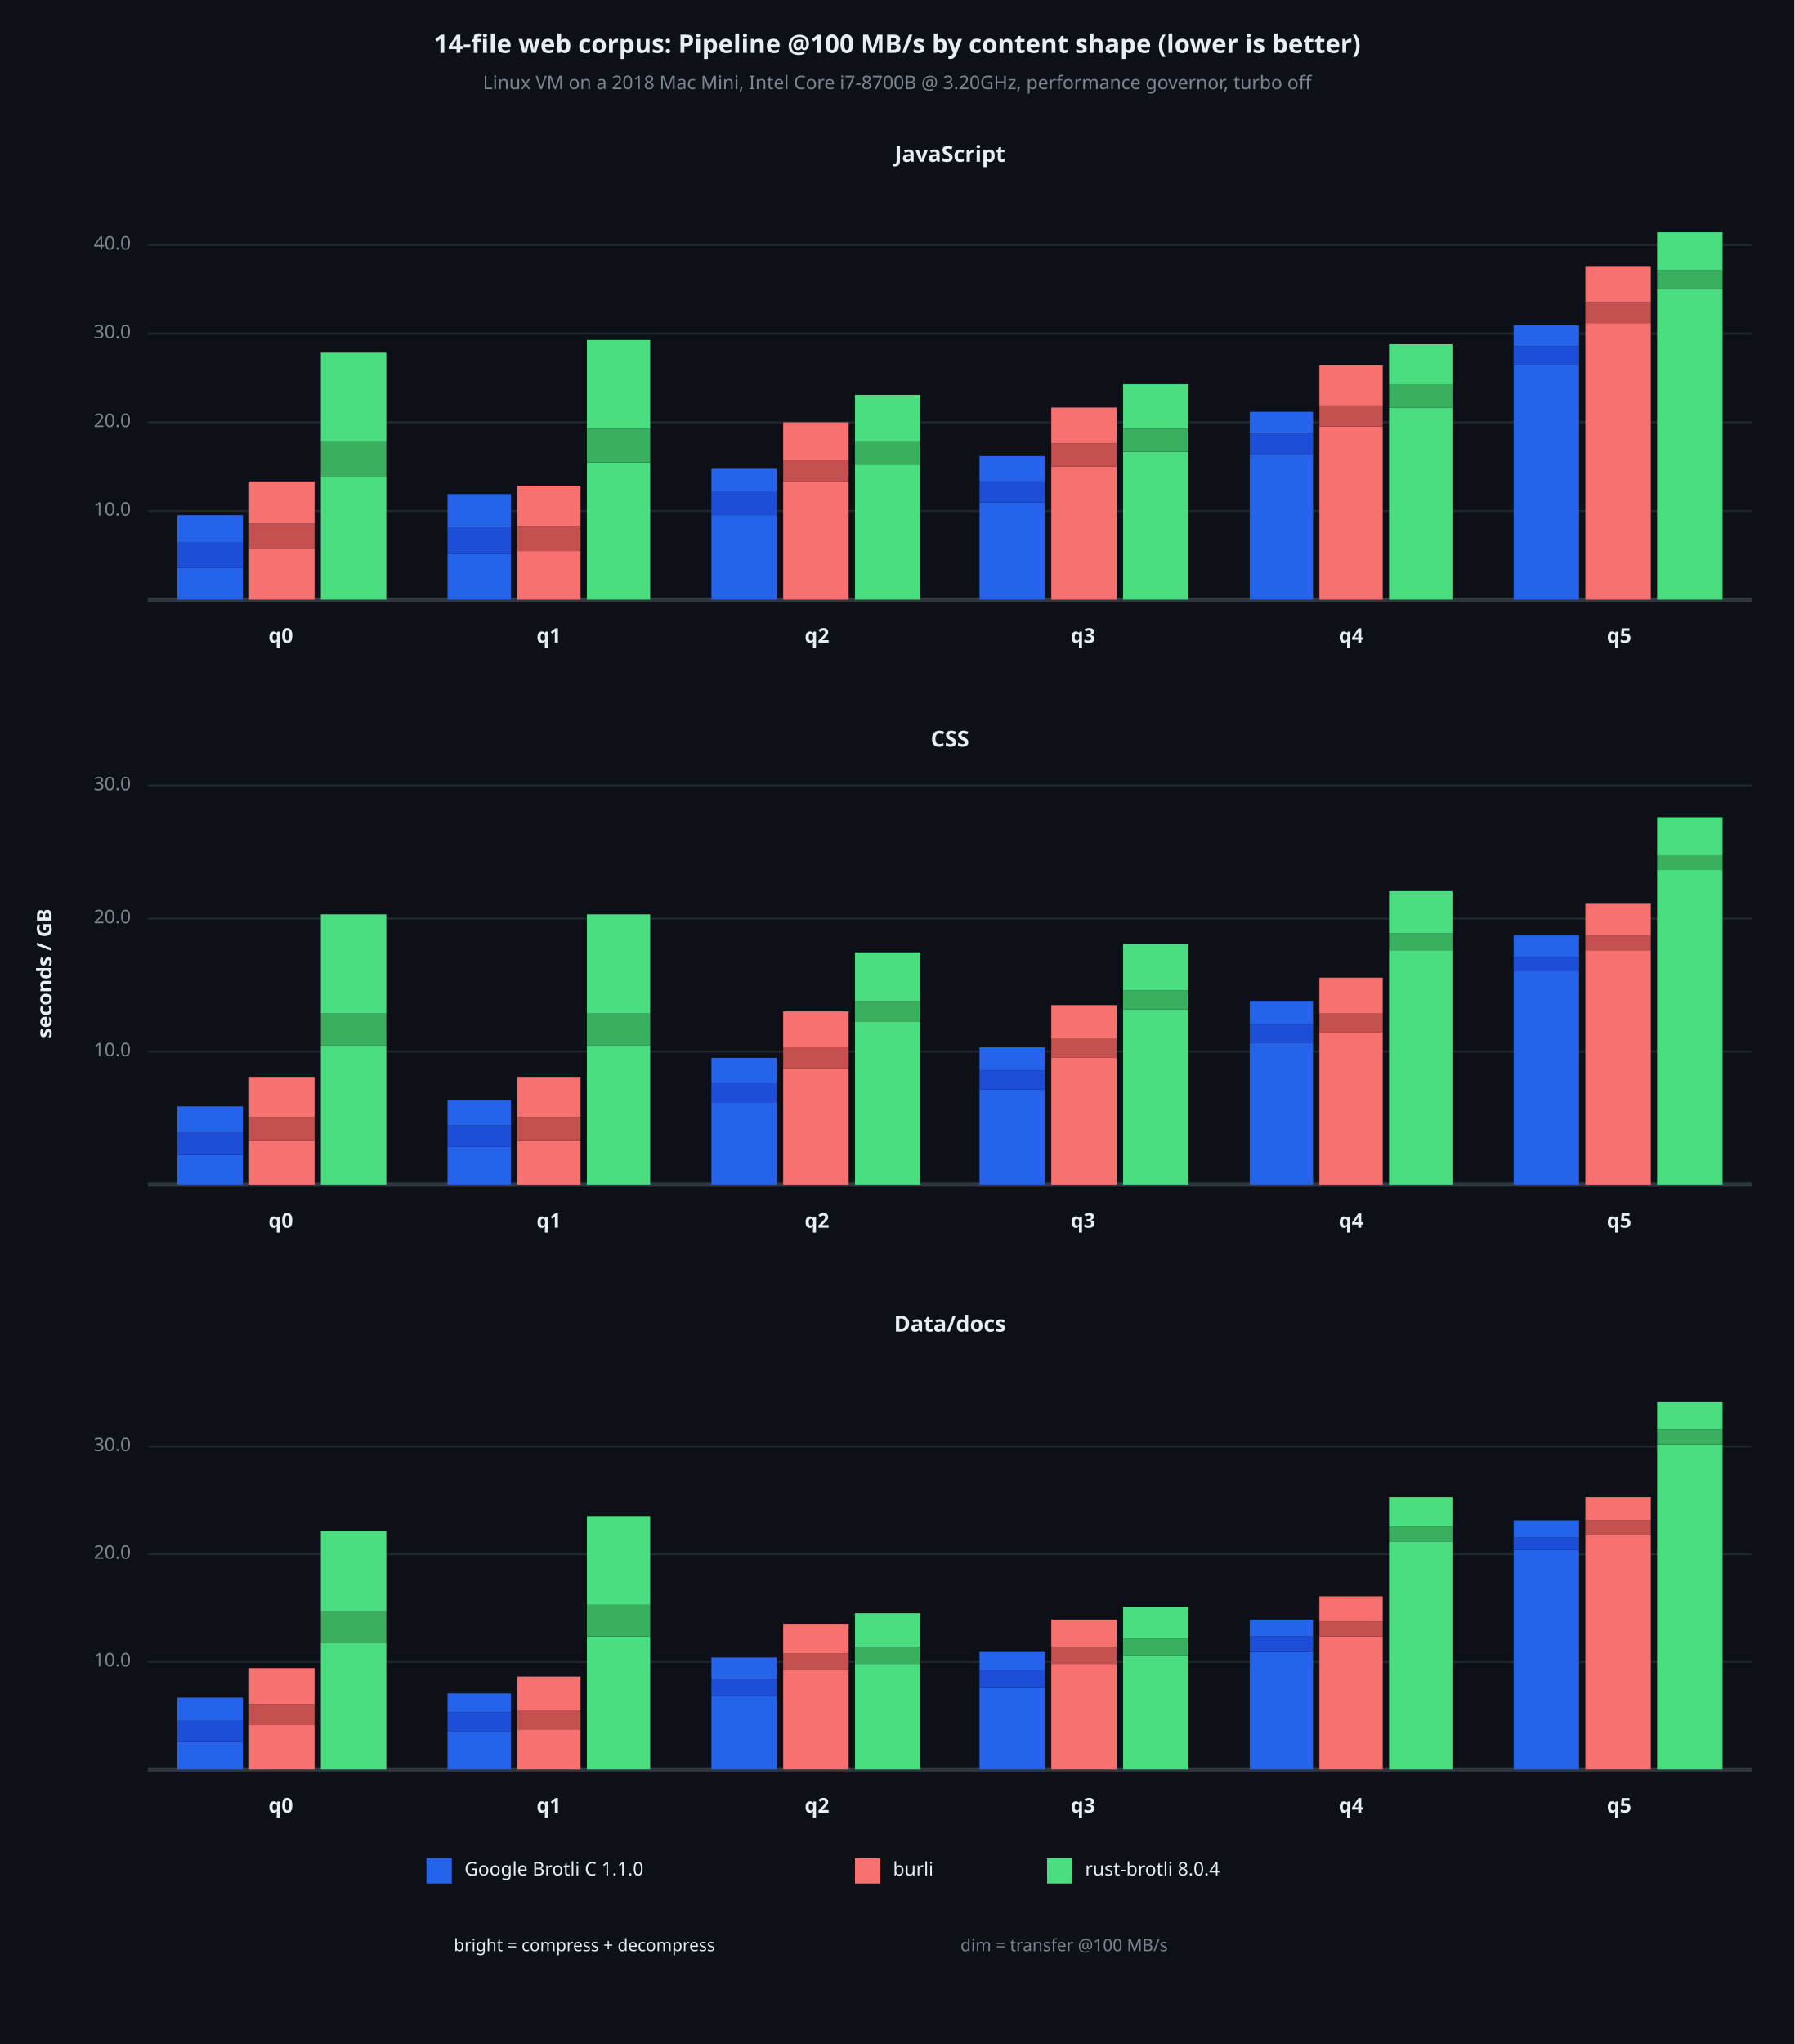
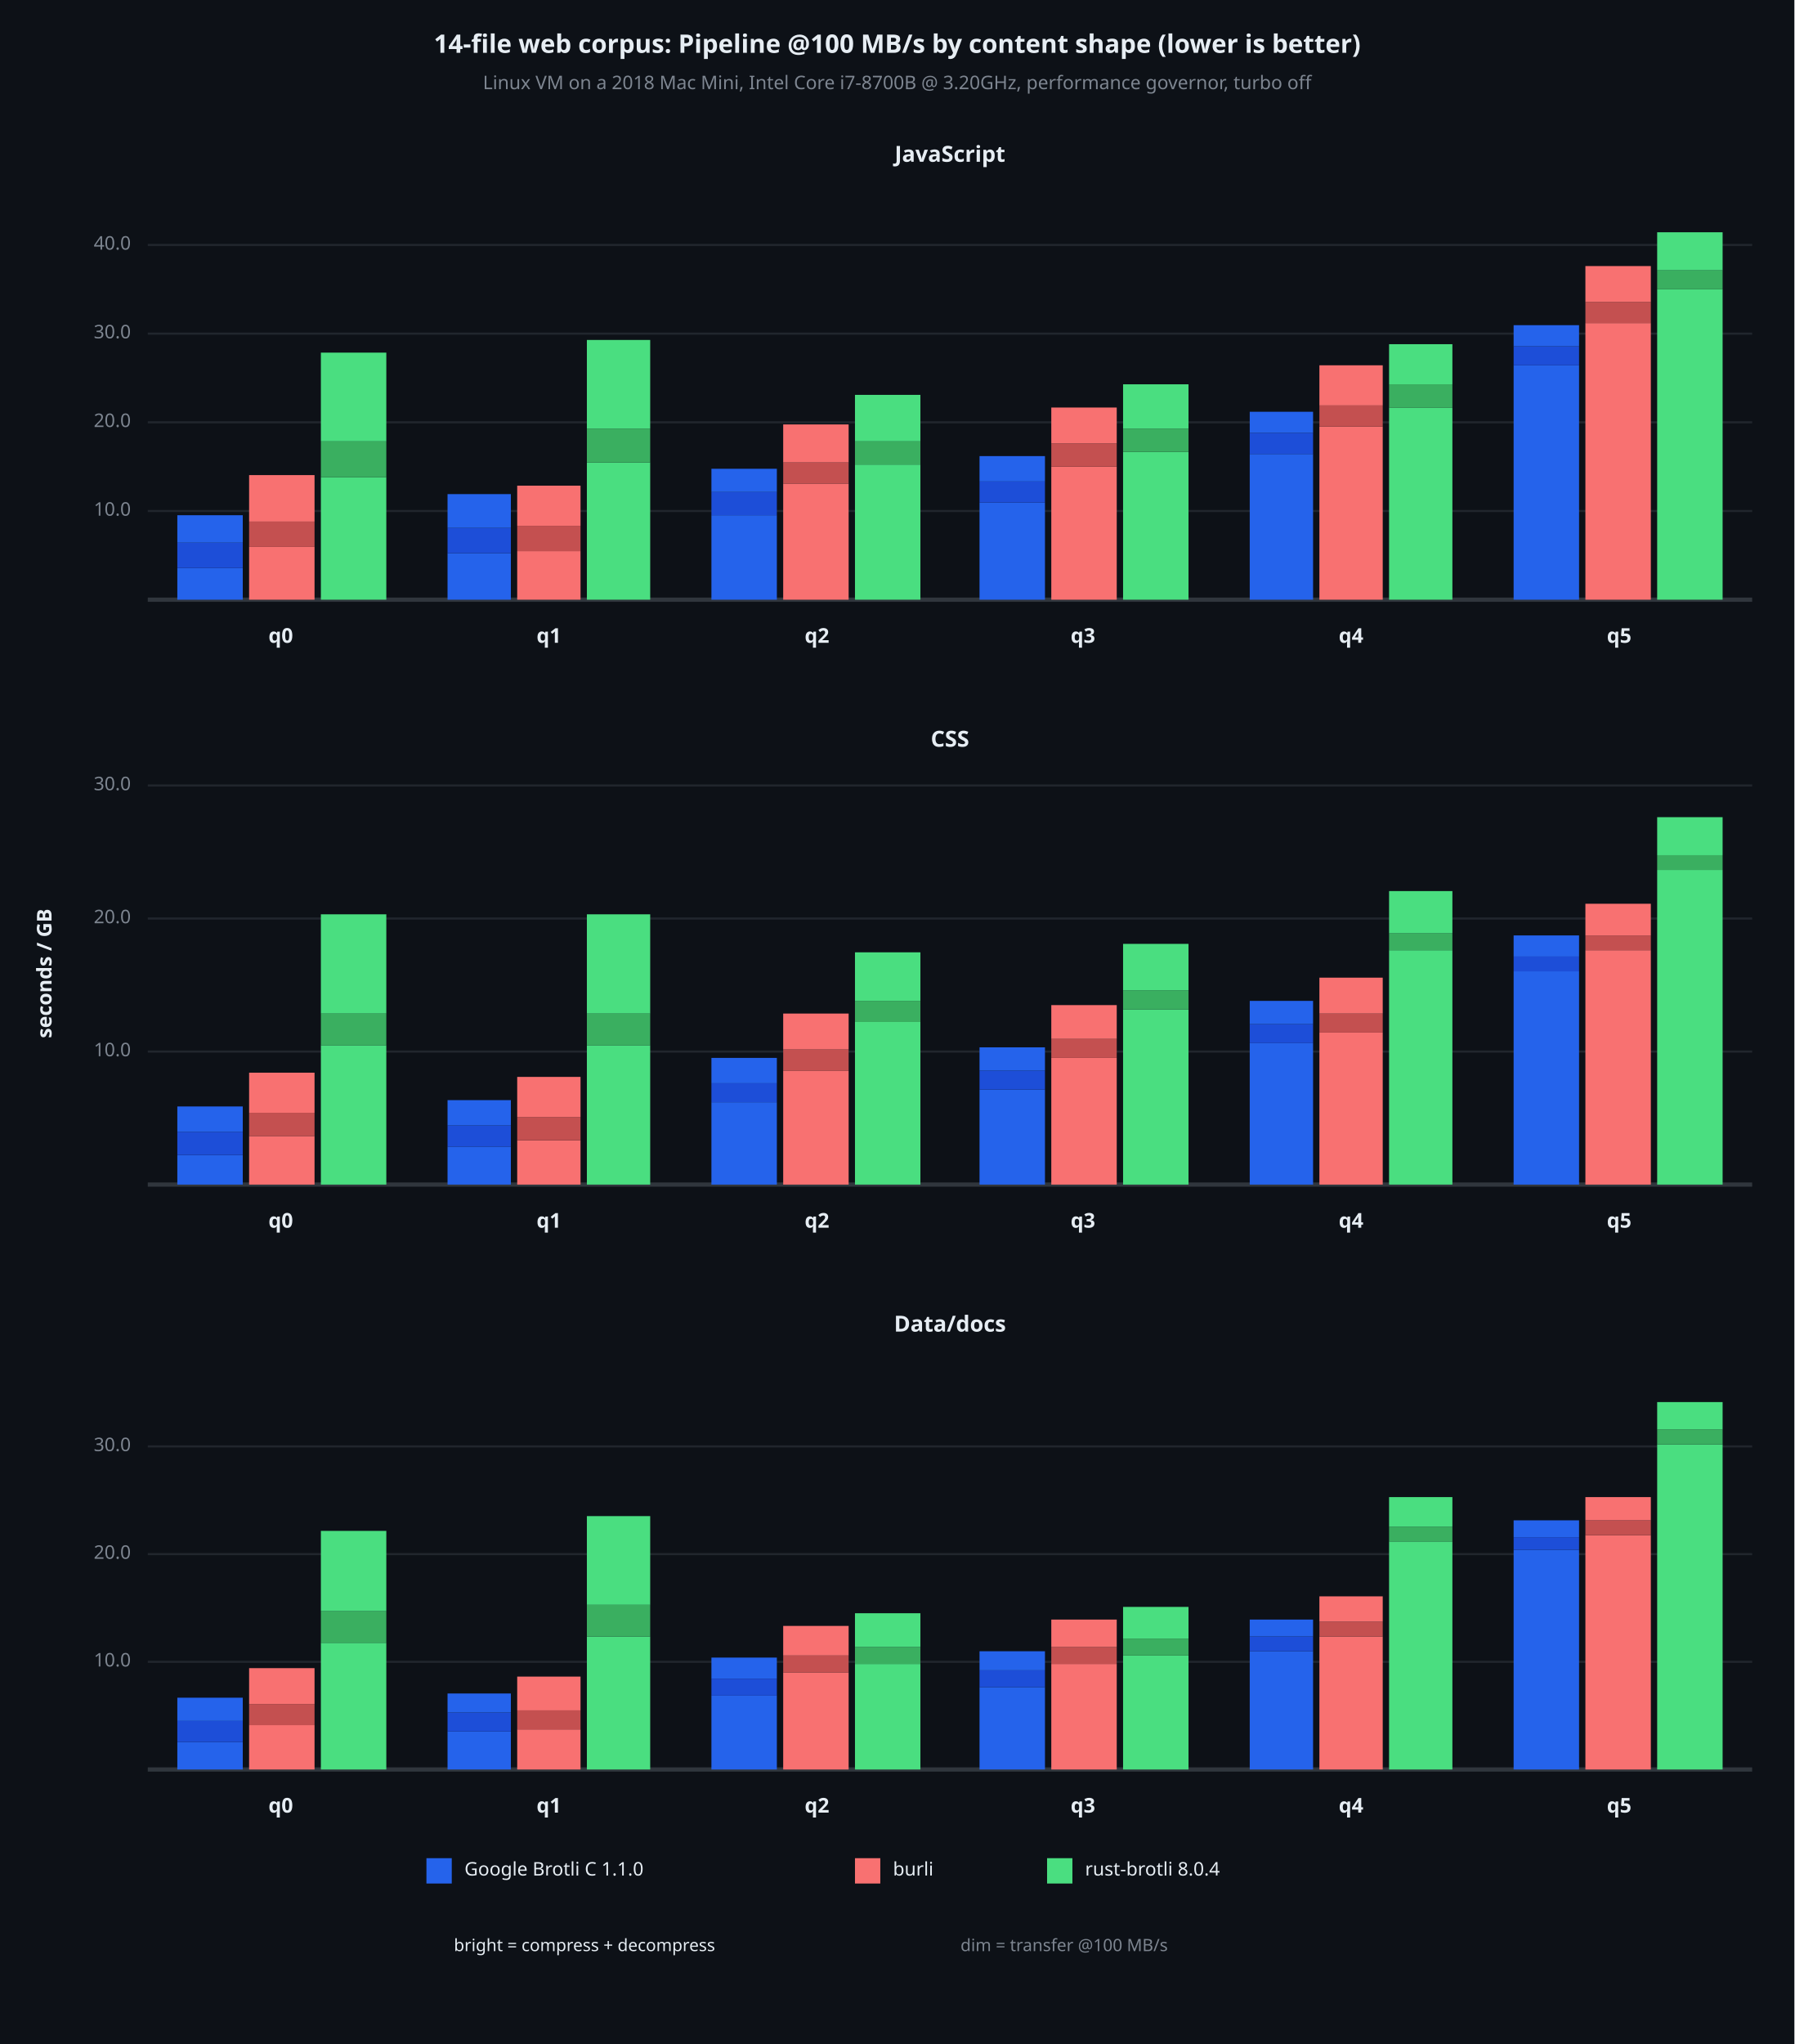
<svg xmlns="http://www.w3.org/2000/svg" viewBox="0 0 850 968" font-family="system-ui, -apple-system, sans-serif">
  <rect x="0" y="0" width="850" height="968" opacity="1" fill="#0D1117" stroke="none" />
  <text x="425" y="22" dy="0.5ex" text-anchor="middle" font-family="sans-serif" font-size="12.097" opacity="1" fill="#E6EDF3" font-weight="bold">
14-file web corpus: Pipeline @100 MB/s by content shape (lower is better)
</text>
  <text x="425" y="40" dy="0.5ex" text-anchor="middle" font-family="sans-serif" font-size="8.871" opacity="1" fill="#7D8590">
Linux VM on a 2018 Mac Mini, Intel Core i7-8700B @ 3.20GHz, performance governor, turbo off
</text>
  <text x="22" y="461" dy="0.5ex" text-anchor="middle" font-family="sans-serif" font-size="9.677" opacity="1" fill="#E6EDF3" font-weight="bold" transform="rotate(270, 22, 461)">
seconds / GB
</text>
  <text x="450" y="74" dy="0.5ex" text-anchor="middle" font-family="sans-serif" font-size="10.484" opacity="1" fill="#E6EDF3" font-weight="bold">
JavaScript
</text>
  <polyline fill="none" opacity="1" stroke="#21262D" stroke-width="1" points="70,242 830,242 " />
  <text x="62" y="242" dy="0.5ex" text-anchor="end" font-family="sans-serif" font-size="8.871" opacity="1" fill="#7D8590">
10.0
</text>
  <polyline fill="none" opacity="1" stroke="#21262D" stroke-width="1" points="70,200 830,200 " />
  <text x="62" y="200" dy="0.5ex" text-anchor="end" font-family="sans-serif" font-size="8.871" opacity="1" fill="#7D8590">
20.0
</text>
  <polyline fill="none" opacity="1" stroke="#21262D" stroke-width="1" points="70,158 830,158 " />
  <text x="62" y="158" dy="0.5ex" text-anchor="end" font-family="sans-serif" font-size="8.871" opacity="1" fill="#7D8590">
30.0
</text>
  <polyline fill="none" opacity="1" stroke="#21262D" stroke-width="1" points="70,116 830,116 " />
  <text x="62" y="116" dy="0.5ex" text-anchor="end" font-family="sans-serif" font-size="8.871" opacity="1" fill="#7D8590">
40.0
</text>
  <polyline fill="none" opacity="1" stroke="#30363D" stroke-width="2" points="70,284 830,284 " />
  <rect x="84" y="269" width="31" height="15" opacity="1" fill="#2563EB" stroke="none" />
  <rect x="84" y="257" width="31" height="12" opacity="1" fill="#1D4ED8" stroke="none" />
  <rect x="84" y="244" width="31" height="13" opacity="1" fill="#2563EB" stroke="none" />
-   <rect x="118" y="260" width="31" height="24" opacity="1" fill="#F87171" stroke="none" />
-   <rect x="118" y="248" width="31" height="12" opacity="1" fill="#C45050" stroke="none" />
-   <rect x="118" y="228" width="31" height="20" opacity="1" fill="#F87171" stroke="none" />
+   <rect x="118" y="259" width="31" height="25" opacity="1" fill="#F87171" stroke="none" />
+   <rect x="118" y="247" width="31" height="12" opacity="1" fill="#C45050" stroke="none" />
+   <rect x="118" y="225" width="31" height="22" opacity="1" fill="#F87171" stroke="none" />
  <rect x="152" y="226" width="31" height="58" opacity="1" fill="#4ADE80" stroke="none" />
  <rect x="152" y="209" width="31" height="17" opacity="1" fill="#3AAF60" stroke="none" />
  <rect x="152" y="167" width="31" height="42" opacity="1" fill="#4ADE80" stroke="none" />
  <text x="133" y="302" dy="0.5ex" text-anchor="middle" font-family="sans-serif" font-size="9.677" opacity="1" fill="#E6EDF3" font-weight="bold">
q0
</text>
  <rect x="212" y="262" width="30" height="22" opacity="1" fill="#2563EB" stroke="none" />
  <rect x="212" y="250" width="30" height="12" opacity="1" fill="#1D4ED8" stroke="none" />
  <rect x="212" y="234" width="30" height="16" opacity="1" fill="#2563EB" stroke="none" />
  <rect x="245" y="261" width="30" height="23" opacity="1" fill="#F87171" stroke="none" />
  <rect x="245" y="249" width="30" height="12" opacity="1" fill="#C45050" stroke="none" />
  <rect x="245" y="230" width="30" height="19" opacity="1" fill="#F87171" stroke="none" />
  <rect x="278" y="219" width="30" height="65" opacity="1" fill="#4ADE80" stroke="none" />
  <rect x="278" y="203" width="30" height="16" opacity="1" fill="#3AAF60" stroke="none" />
  <rect x="278" y="161" width="30" height="42" opacity="1" fill="#4ADE80" stroke="none" />
  <text x="260" y="302" dy="0.5ex" text-anchor="middle" font-family="sans-serif" font-size="9.677" opacity="1" fill="#E6EDF3" font-weight="bold">
q1
</text>
  <rect x="337" y="244" width="31" height="40" opacity="1" fill="#2563EB" stroke="none" />
  <rect x="337" y="233" width="31" height="11" opacity="1" fill="#1D4ED8" stroke="none" />
  <rect x="337" y="222" width="31" height="11" opacity="1" fill="#2563EB" stroke="none" />
-   <rect x="371" y="228" width="31" height="56" opacity="1" fill="#F87171" stroke="none" />
-   <rect x="371" y="218" width="31" height="10" opacity="1" fill="#C45050" stroke="none" />
-   <rect x="371" y="200" width="31" height="18" opacity="1" fill="#F87171" stroke="none" />
+   <rect x="371" y="229" width="31" height="55" opacity="1" fill="#F87171" stroke="none" />
+   <rect x="371" y="219" width="31" height="10" opacity="1" fill="#C45050" stroke="none" />
+   <rect x="371" y="201" width="31" height="18" opacity="1" fill="#F87171" stroke="none" />
  <rect x="405" y="220" width="31" height="64" opacity="1" fill="#4ADE80" stroke="none" />
  <rect x="405" y="209" width="31" height="11" opacity="1" fill="#3AAF60" stroke="none" />
  <rect x="405" y="187" width="31" height="22" opacity="1" fill="#4ADE80" stroke="none" />
  <text x="387" y="302" dy="0.5ex" text-anchor="middle" font-family="sans-serif" font-size="9.677" opacity="1" fill="#E6EDF3" font-weight="bold">
q2
</text>
  <rect x="464" y="238" width="31" height="46" opacity="1" fill="#2563EB" stroke="none" />
  <rect x="464" y="228" width="31" height="10" opacity="1" fill="#1D4ED8" stroke="none" />
  <rect x="464" y="216" width="31" height="12" opacity="1" fill="#2563EB" stroke="none" />
  <rect x="498" y="221" width="31" height="63" opacity="1" fill="#F87171" stroke="none" />
  <rect x="498" y="210" width="31" height="11" opacity="1" fill="#C45050" stroke="none" />
  <rect x="498" y="193" width="31" height="17" opacity="1" fill="#F87171" stroke="none" />
  <rect x="532" y="214" width="31" height="70" opacity="1" fill="#4ADE80" stroke="none" />
  <rect x="532" y="203" width="31" height="11" opacity="1" fill="#3AAF60" stroke="none" />
  <rect x="532" y="182" width="31" height="21" opacity="1" fill="#4ADE80" stroke="none" />
  <text x="513" y="302" dy="0.5ex" text-anchor="middle" font-family="sans-serif" font-size="9.677" opacity="1" fill="#E6EDF3" font-weight="bold">
q3
</text>
  <rect x="592" y="215" width="30" height="69" opacity="1" fill="#2563EB" stroke="none" />
  <rect x="592" y="205" width="30" height="10" opacity="1" fill="#1D4ED8" stroke="none" />
  <rect x="592" y="195" width="30" height="10" opacity="1" fill="#2563EB" stroke="none" />
  <rect x="625" y="202" width="30" height="82" opacity="1" fill="#F87171" stroke="none" />
  <rect x="625" y="192" width="30" height="10" opacity="1" fill="#C45050" stroke="none" />
  <rect x="625" y="173" width="30" height="19" opacity="1" fill="#F87171" stroke="none" />
  <rect x="658" y="193" width="30" height="91" opacity="1" fill="#4ADE80" stroke="none" />
  <rect x="658" y="182" width="30" height="11" opacity="1" fill="#3AAF60" stroke="none" />
  <rect x="658" y="163" width="30" height="19" opacity="1" fill="#4ADE80" stroke="none" />
  <text x="640" y="302" dy="0.5ex" text-anchor="middle" font-family="sans-serif" font-size="9.677" opacity="1" fill="#E6EDF3" font-weight="bold">
q4
</text>
  <rect x="717" y="173" width="31" height="111" opacity="1" fill="#2563EB" stroke="none" />
  <rect x="717" y="164" width="31" height="9" opacity="1" fill="#1D4ED8" stroke="none" />
  <rect x="717" y="154" width="31" height="10" opacity="1" fill="#2563EB" stroke="none" />
  <rect x="751" y="153" width="31" height="131" opacity="1" fill="#F87171" stroke="none" />
  <rect x="751" y="143" width="31" height="10" opacity="1" fill="#C45050" stroke="none" />
  <rect x="751" y="126" width="31" height="17" opacity="1" fill="#F87171" stroke="none" />
  <rect x="785" y="137" width="31" height="147" opacity="1" fill="#4ADE80" stroke="none" />
  <rect x="785" y="128" width="31" height="9" opacity="1" fill="#3AAF60" stroke="none" />
  <rect x="785" y="110" width="31" height="18" opacity="1" fill="#4ADE80" stroke="none" />
  <text x="767" y="302" dy="0.5ex" text-anchor="middle" font-family="sans-serif" font-size="9.677" opacity="1" fill="#E6EDF3" font-weight="bold">
q5
</text>
  <text x="450" y="351" dy="0.5ex" text-anchor="middle" font-family="sans-serif" font-size="10.484" opacity="1" fill="#E6EDF3" font-weight="bold">
CSS
</text>
  <polyline fill="none" opacity="1" stroke="#21262D" stroke-width="1" points="70,498 830,498 " />
  <text x="62" y="498" dy="0.5ex" text-anchor="end" font-family="sans-serif" font-size="8.871" opacity="1" fill="#7D8590">
10.0
</text>
  <polyline fill="none" opacity="1" stroke="#21262D" stroke-width="1" points="70,435 830,435 " />
  <text x="62" y="435" dy="0.5ex" text-anchor="end" font-family="sans-serif" font-size="8.871" opacity="1" fill="#7D8590">
20.0
</text>
  <polyline fill="none" opacity="1" stroke="#21262D" stroke-width="1" points="70,372 830,372 " />
  <text x="62" y="372" dy="0.5ex" text-anchor="end" font-family="sans-serif" font-size="8.871" opacity="1" fill="#7D8590">
30.0
</text>
  <polyline fill="none" opacity="1" stroke="#30363D" stroke-width="2" points="70,561 830,561 " />
  <rect x="84" y="547" width="31" height="14" opacity="1" fill="#2563EB" stroke="none" />
  <rect x="84" y="536" width="31" height="11" opacity="1" fill="#1D4ED8" stroke="none" />
  <rect x="84" y="524" width="31" height="12" opacity="1" fill="#2563EB" stroke="none" />
-   <rect x="118" y="540" width="31" height="21" opacity="1" fill="#F87171" stroke="none" />
-   <rect x="118" y="529" width="31" height="11" opacity="1" fill="#C45050" stroke="none" />
-   <rect x="118" y="510" width="31" height="19" opacity="1" fill="#F87171" stroke="none" />
+   <rect x="118" y="538" width="31" height="23" opacity="1" fill="#F87171" stroke="none" />
+   <rect x="118" y="527" width="31" height="11" opacity="1" fill="#C45050" stroke="none" />
+   <rect x="118" y="508" width="31" height="19" opacity="1" fill="#F87171" stroke="none" />
  <rect x="152" y="495" width="31" height="66" opacity="1" fill="#4ADE80" stroke="none" />
  <rect x="152" y="480" width="31" height="15" opacity="1" fill="#3AAF60" stroke="none" />
  <rect x="152" y="433" width="31" height="47" opacity="1" fill="#4ADE80" stroke="none" />
  <text x="133" y="579" dy="0.5ex" text-anchor="middle" font-family="sans-serif" font-size="9.677" opacity="1" fill="#E6EDF3" font-weight="bold">
q0
</text>
  <rect x="212" y="543" width="30" height="18" opacity="1" fill="#2563EB" stroke="none" />
  <rect x="212" y="533" width="30" height="10" opacity="1" fill="#1D4ED8" stroke="none" />
  <rect x="212" y="521" width="30" height="12" opacity="1" fill="#2563EB" stroke="none" />
  <rect x="245" y="540" width="30" height="21" opacity="1" fill="#F87171" stroke="none" />
  <rect x="245" y="529" width="30" height="11" opacity="1" fill="#C45050" stroke="none" />
  <rect x="245" y="510" width="30" height="19" opacity="1" fill="#F87171" stroke="none" />
  <rect x="278" y="495" width="30" height="66" opacity="1" fill="#4ADE80" stroke="none" />
  <rect x="278" y="480" width="30" height="15" opacity="1" fill="#3AAF60" stroke="none" />
  <rect x="278" y="433" width="30" height="47" opacity="1" fill="#4ADE80" stroke="none" />
  <text x="260" y="579" dy="0.5ex" text-anchor="middle" font-family="sans-serif" font-size="9.677" opacity="1" fill="#E6EDF3" font-weight="bold">
q1
</text>
  <rect x="337" y="522" width="31" height="39" opacity="1" fill="#2563EB" stroke="none" />
  <rect x="337" y="513" width="31" height="9" opacity="1" fill="#1D4ED8" stroke="none" />
  <rect x="337" y="501" width="31" height="12" opacity="1" fill="#2563EB" stroke="none" />
-   <rect x="371" y="506" width="31" height="55" opacity="1" fill="#F87171" stroke="none" />
-   <rect x="371" y="496" width="31" height="10" opacity="1" fill="#C45050" stroke="none" />
-   <rect x="371" y="479" width="31" height="17" opacity="1" fill="#F87171" stroke="none" />
+   <rect x="371" y="507" width="31" height="54" opacity="1" fill="#F87171" stroke="none" />
+   <rect x="371" y="497" width="31" height="10" opacity="1" fill="#C45050" stroke="none" />
+   <rect x="371" y="480" width="31" height="17" opacity="1" fill="#F87171" stroke="none" />
  <rect x="405" y="484" width="31" height="77" opacity="1" fill="#4ADE80" stroke="none" />
  <rect x="405" y="474" width="31" height="10" opacity="1" fill="#3AAF60" stroke="none" />
  <rect x="405" y="451" width="31" height="23" opacity="1" fill="#4ADE80" stroke="none" />
  <text x="387" y="579" dy="0.5ex" text-anchor="middle" font-family="sans-serif" font-size="9.677" opacity="1" fill="#E6EDF3" font-weight="bold">
q2
</text>
  <rect x="464" y="516" width="31" height="45" opacity="1" fill="#2563EB" stroke="none" />
  <rect x="464" y="507" width="31" height="9" opacity="1" fill="#1D4ED8" stroke="none" />
  <rect x="464" y="496" width="31" height="11" opacity="1" fill="#2563EB" stroke="none" />
  <rect x="498" y="501" width="31" height="60" opacity="1" fill="#F87171" stroke="none" />
  <rect x="498" y="492" width="31" height="9" opacity="1" fill="#C45050" stroke="none" />
  <rect x="498" y="476" width="31" height="16" opacity="1" fill="#F87171" stroke="none" />
  <rect x="532" y="478" width="31" height="83" opacity="1" fill="#4ADE80" stroke="none" />
  <rect x="532" y="469" width="31" height="9" opacity="1" fill="#3AAF60" stroke="none" />
  <rect x="532" y="447" width="31" height="22" opacity="1" fill="#4ADE80" stroke="none" />
  <text x="513" y="579" dy="0.5ex" text-anchor="middle" font-family="sans-serif" font-size="9.677" opacity="1" fill="#E6EDF3" font-weight="bold">
q3
</text>
  <rect x="592" y="494" width="30" height="67" opacity="1" fill="#2563EB" stroke="none" />
  <rect x="592" y="485" width="30" height="9" opacity="1" fill="#1D4ED8" stroke="none" />
  <rect x="592" y="474" width="30" height="11" opacity="1" fill="#2563EB" stroke="none" />
  <rect x="625" y="489" width="30" height="72" opacity="1" fill="#F87171" stroke="none" />
  <rect x="625" y="480" width="30" height="9" opacity="1" fill="#C45050" stroke="none" />
  <rect x="625" y="463" width="30" height="17" opacity="1" fill="#F87171" stroke="none" />
  <rect x="658" y="450" width="30" height="111" opacity="1" fill="#4ADE80" stroke="none" />
  <rect x="658" y="442" width="30" height="8" opacity="1" fill="#3AAF60" stroke="none" />
  <rect x="658" y="422" width="30" height="20" opacity="1" fill="#4ADE80" stroke="none" />
  <text x="640" y="579" dy="0.5ex" text-anchor="middle" font-family="sans-serif" font-size="9.677" opacity="1" fill="#E6EDF3" font-weight="bold">
q4
</text>
  <rect x="717" y="460" width="31" height="101" opacity="1" fill="#2563EB" stroke="none" />
  <rect x="717" y="453" width="31" height="7" opacity="1" fill="#1D4ED8" stroke="none" />
  <rect x="717" y="443" width="31" height="10" opacity="1" fill="#2563EB" stroke="none" />
  <rect x="751" y="450" width="31" height="111" opacity="1" fill="#F87171" stroke="none" />
  <rect x="751" y="443" width="31" height="7" opacity="1" fill="#C45050" stroke="none" />
  <rect x="751" y="428" width="31" height="15" opacity="1" fill="#F87171" stroke="none" />
  <rect x="785" y="412" width="31" height="149" opacity="1" fill="#4ADE80" stroke="none" />
  <rect x="785" y="405" width="31" height="7" opacity="1" fill="#3AAF60" stroke="none" />
  <rect x="785" y="387" width="31" height="18" opacity="1" fill="#4ADE80" stroke="none" />
  <text x="767" y="579" dy="0.5ex" text-anchor="middle" font-family="sans-serif" font-size="9.677" opacity="1" fill="#E6EDF3" font-weight="bold">
q5
</text>
  <text x="450" y="628" dy="0.5ex" text-anchor="middle" font-family="sans-serif" font-size="10.484" opacity="1" fill="#E6EDF3" font-weight="bold">
Data/docs
</text>
  <polyline fill="none" opacity="1" stroke="#21262D" stroke-width="1" points="70,787 830,787 " />
  <text x="62" y="787" dy="0.5ex" text-anchor="end" font-family="sans-serif" font-size="8.871" opacity="1" fill="#7D8590">
10.0
</text>
  <polyline fill="none" opacity="1" stroke="#21262D" stroke-width="1" points="70,736 830,736 " />
  <text x="62" y="736" dy="0.5ex" text-anchor="end" font-family="sans-serif" font-size="8.871" opacity="1" fill="#7D8590">
20.0
</text>
  <polyline fill="none" opacity="1" stroke="#21262D" stroke-width="1" points="70,685 830,685 " />
  <text x="62" y="685" dy="0.5ex" text-anchor="end" font-family="sans-serif" font-size="8.871" opacity="1" fill="#7D8590">
30.0
</text>
  <polyline fill="none" opacity="1" stroke="#30363D" stroke-width="2" points="70,838 830,838 " />
  <rect x="84" y="825" width="31" height="13" opacity="1" fill="#2563EB" stroke="none" />
  <rect x="84" y="815" width="31" height="10" opacity="1" fill="#1D4ED8" stroke="none" />
  <rect x="84" y="804" width="31" height="11" opacity="1" fill="#2563EB" stroke="none" />
  <rect x="118" y="817" width="31" height="21" opacity="1" fill="#F87171" stroke="none" />
  <rect x="118" y="807" width="31" height="10" opacity="1" fill="#C45050" stroke="none" />
  <rect x="118" y="790" width="31" height="17" opacity="1" fill="#F87171" stroke="none" />
  <rect x="152" y="778" width="31" height="60" opacity="1" fill="#4ADE80" stroke="none" />
  <rect x="152" y="763" width="31" height="15" opacity="1" fill="#3AAF60" stroke="none" />
  <rect x="152" y="725" width="31" height="38" opacity="1" fill="#4ADE80" stroke="none" />
  <text x="133" y="856" dy="0.5ex" text-anchor="middle" font-family="sans-serif" font-size="9.677" opacity="1" fill="#E6EDF3" font-weight="bold">
q0
</text>
  <rect x="212" y="820" width="30" height="18" opacity="1" fill="#2563EB" stroke="none" />
  <rect x="212" y="811" width="30" height="9" opacity="1" fill="#1D4ED8" stroke="none" />
  <rect x="212" y="802" width="30" height="9" opacity="1" fill="#2563EB" stroke="none" />
  <rect x="245" y="819" width="30" height="19" opacity="1" fill="#F87171" stroke="none" />
  <rect x="245" y="810" width="30" height="9" opacity="1" fill="#C45050" stroke="none" />
  <rect x="245" y="794" width="30" height="16" opacity="1" fill="#F87171" stroke="none" />
  <rect x="278" y="775" width="30" height="63" opacity="1" fill="#4ADE80" stroke="none" />
  <rect x="278" y="760" width="30" height="15" opacity="1" fill="#3AAF60" stroke="none" />
  <rect x="278" y="718" width="30" height="42" opacity="1" fill="#4ADE80" stroke="none" />
  <text x="260" y="856" dy="0.5ex" text-anchor="middle" font-family="sans-serif" font-size="9.677" opacity="1" fill="#E6EDF3" font-weight="bold">
q1
</text>
  <rect x="337" y="803" width="31" height="35" opacity="1" fill="#2563EB" stroke="none" />
  <rect x="337" y="795" width="31" height="8" opacity="1" fill="#1D4ED8" stroke="none" />
  <rect x="337" y="785" width="31" height="10" opacity="1" fill="#2563EB" stroke="none" />
-   <rect x="371" y="791" width="31" height="47" opacity="1" fill="#F87171" stroke="none" />
-   <rect x="371" y="783" width="31" height="8" opacity="1" fill="#C45050" stroke="none" />
-   <rect x="371" y="769" width="31" height="14" opacity="1" fill="#F87171" stroke="none" />
+   <rect x="371" y="792" width="31" height="46" opacity="1" fill="#F87171" stroke="none" />
+   <rect x="371" y="784" width="31" height="8" opacity="1" fill="#C45050" stroke="none" />
+   <rect x="371" y="770" width="31" height="14" opacity="1" fill="#F87171" stroke="none" />
  <rect x="405" y="788" width="31" height="50" opacity="1" fill="#4ADE80" stroke="none" />
  <rect x="405" y="780" width="31" height="8" opacity="1" fill="#3AAF60" stroke="none" />
  <rect x="405" y="764" width="31" height="16" opacity="1" fill="#4ADE80" stroke="none" />
  <text x="387" y="856" dy="0.5ex" text-anchor="middle" font-family="sans-serif" font-size="9.677" opacity="1" fill="#E6EDF3" font-weight="bold">
q2
</text>
  <rect x="464" y="799" width="31" height="39" opacity="1" fill="#2563EB" stroke="none" />
  <rect x="464" y="791" width="31" height="8" opacity="1" fill="#1D4ED8" stroke="none" />
  <rect x="464" y="782" width="31" height="9" opacity="1" fill="#2563EB" stroke="none" />
  <rect x="498" y="788" width="31" height="50" opacity="1" fill="#F87171" stroke="none" />
  <rect x="498" y="780" width="31" height="8" opacity="1" fill="#C45050" stroke="none" />
  <rect x="498" y="767" width="31" height="13" opacity="1" fill="#F87171" stroke="none" />
  <rect x="532" y="784" width="31" height="54" opacity="1" fill="#4ADE80" stroke="none" />
  <rect x="532" y="776" width="31" height="8" opacity="1" fill="#3AAF60" stroke="none" />
  <rect x="532" y="761" width="31" height="15" opacity="1" fill="#4ADE80" stroke="none" />
  <text x="513" y="856" dy="0.5ex" text-anchor="middle" font-family="sans-serif" font-size="9.677" opacity="1" fill="#E6EDF3" font-weight="bold">
q3
</text>
  <rect x="592" y="782" width="30" height="56" opacity="1" fill="#2563EB" stroke="none" />
  <rect x="592" y="775" width="30" height="7" opacity="1" fill="#1D4ED8" stroke="none" />
  <rect x="592" y="767" width="30" height="8" opacity="1" fill="#2563EB" stroke="none" />
  <rect x="625" y="775" width="30" height="63" opacity="1" fill="#F87171" stroke="none" />
  <rect x="625" y="768" width="30" height="7" opacity="1" fill="#C45050" stroke="none" />
  <rect x="625" y="756" width="30" height="12" opacity="1" fill="#F87171" stroke="none" />
  <rect x="658" y="730" width="30" height="108" opacity="1" fill="#4ADE80" stroke="none" />
  <rect x="658" y="723" width="30" height="7" opacity="1" fill="#3AAF60" stroke="none" />
  <rect x="658" y="709" width="30" height="14" opacity="1" fill="#4ADE80" stroke="none" />
  <text x="640" y="856" dy="0.5ex" text-anchor="middle" font-family="sans-serif" font-size="9.677" opacity="1" fill="#E6EDF3" font-weight="bold">
q4
</text>
  <rect x="717" y="734" width="31" height="104" opacity="1" fill="#2563EB" stroke="none" />
  <rect x="717" y="728" width="31" height="6" opacity="1" fill="#1D4ED8" stroke="none" />
  <rect x="717" y="720" width="31" height="8" opacity="1" fill="#2563EB" stroke="none" />
  <rect x="751" y="727" width="31" height="111" opacity="1" fill="#F87171" stroke="none" />
  <rect x="751" y="720" width="31" height="7" opacity="1" fill="#C45050" stroke="none" />
  <rect x="751" y="709" width="31" height="11" opacity="1" fill="#F87171" stroke="none" />
  <rect x="785" y="684" width="31" height="154" opacity="1" fill="#4ADE80" stroke="none" />
  <rect x="785" y="677" width="31" height="7" opacity="1" fill="#3AAF60" stroke="none" />
  <rect x="785" y="664" width="31" height="13" opacity="1" fill="#4ADE80" stroke="none" />
  <text x="767" y="856" dy="0.5ex" text-anchor="middle" font-family="sans-serif" font-size="9.677" opacity="1" fill="#E6EDF3" font-weight="bold">
q5
</text>
  <rect x="202" y="880" width="12" height="12" opacity="1" fill="#2563EB" stroke="none" />
  <text x="220" y="886" dy="0.5ex" text-anchor="start" font-family="sans-serif" font-size="8.871" opacity="1" fill="#E6EDF3">
Google Brotli C 1.1.0
</text>
  <rect x="405" y="880" width="12" height="12" opacity="1" fill="#F87171" stroke="none" />
  <text x="423" y="886" dy="0.5ex" text-anchor="start" font-family="sans-serif" font-size="8.871" opacity="1" fill="#E6EDF3">
burli
</text>
  <rect x="496" y="880" width="12" height="12" opacity="1" fill="#4ADE80" stroke="none" />
  <text x="514" y="886" dy="0.5ex" text-anchor="start" font-family="sans-serif" font-size="8.871" opacity="1" fill="#E6EDF3">
rust-brotli 8.0.4
</text>
  <text x="215" y="922" dy="0.5ex" text-anchor="start" font-family="sans-serif" font-size="8.065" opacity="1" fill="#E6EDF3">
bright = compress + decompress
</text>
  <text x="455" y="922" dy="0.5ex" text-anchor="start" font-family="sans-serif" font-size="8.065" opacity="1" fill="#7D8590">
dim = transfer @100 MB/s
</text>
</svg>
